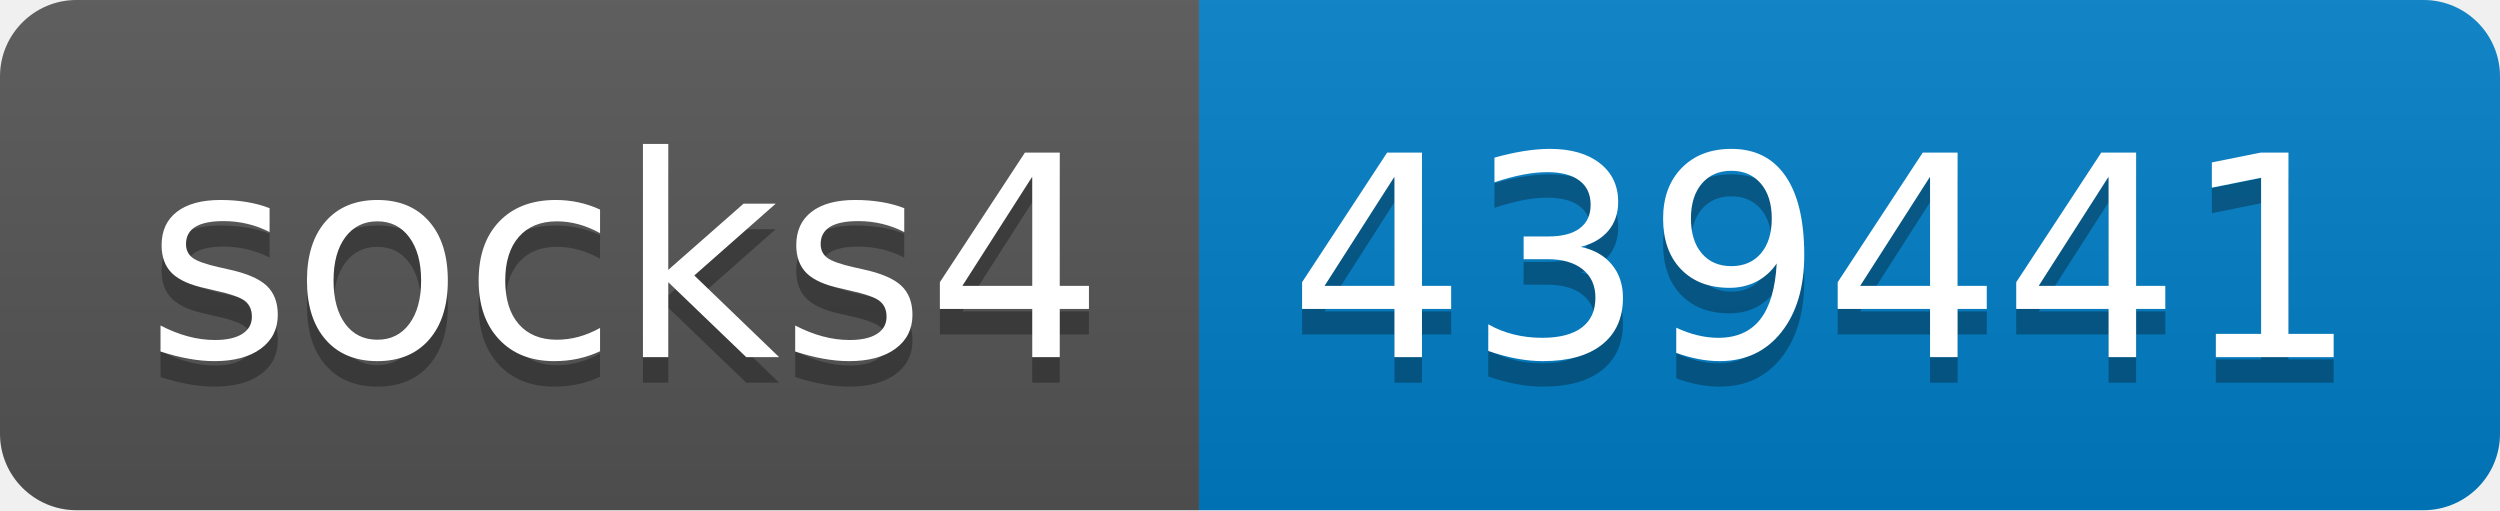
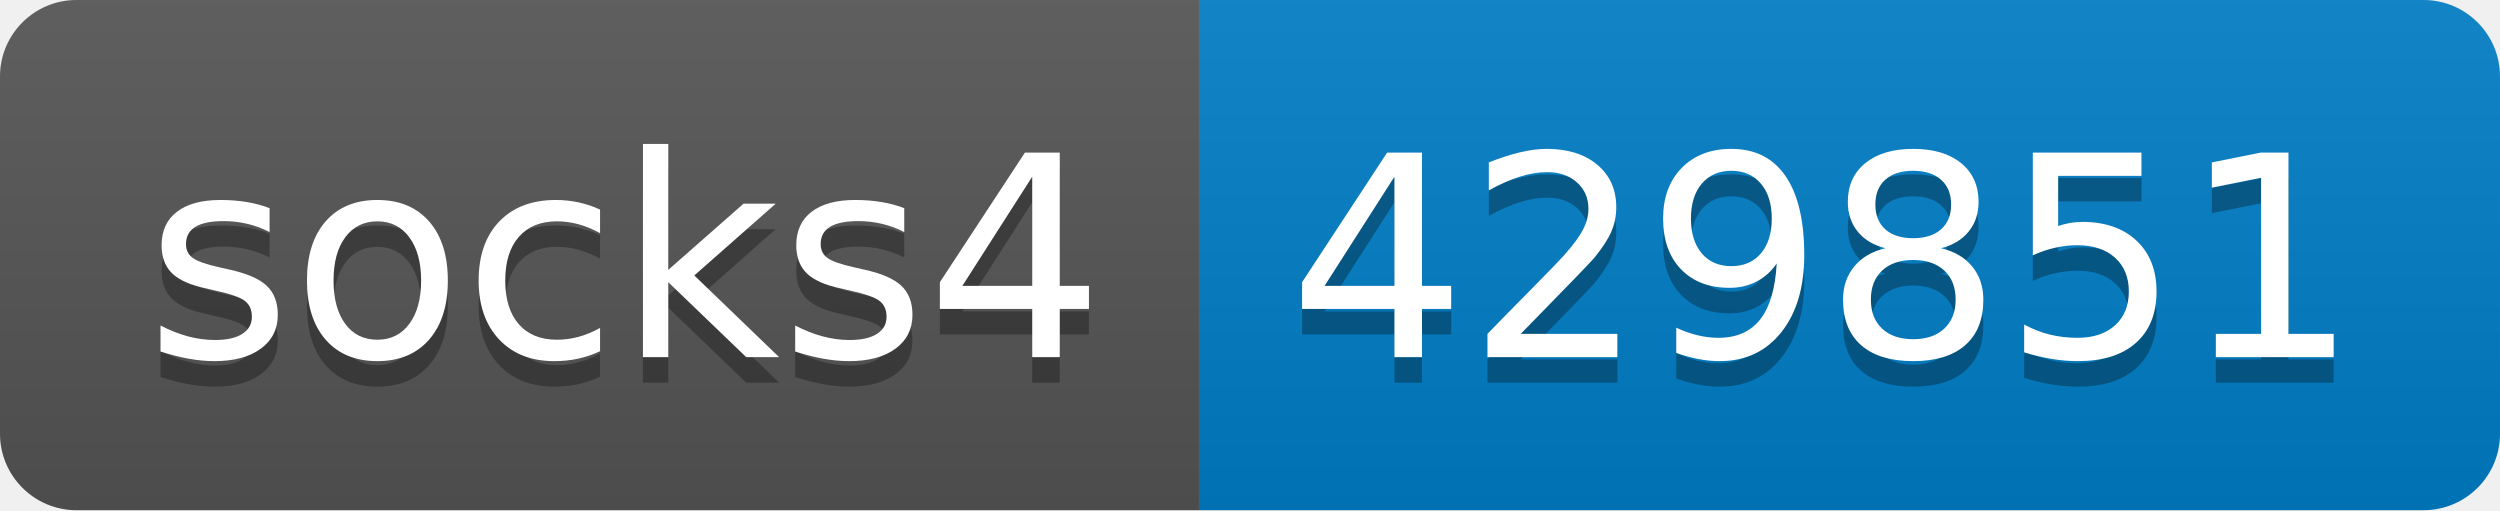
- <svg xmlns="http://www.w3.org/2000/svg" width="98" height="20" role="img" aria-label="socks4: 439441">
+ <svg xmlns="http://www.w3.org/2000/svg" width="98" height="20" role="img" aria-label="socks4: 429851">
  <linearGradient id="s" x2="0" y2="100%">
    <stop offset="0" stop-color="#bbb" stop-opacity=".1" />
    <stop offset="1" stop-opacity=".1" />
  </linearGradient>
  <clipPath id="r">
    <rect width="98" height="20" rx="3" fill="#fff" />
  </clipPath>
  <g clip-path="url(#r)">
    <rect width="47" height="20" fill="#555" />
    <rect x="47" width="51" height="20" fill="#007ec6" />
    <rect width="98" height="20" fill="url(#s)" />
  </g>
  <g fill="#fff" text-anchor="middle" font-family="Verdana,Geneva,DejaVu Sans,sans-serif" text-rendering="geometricPrecision" font-size="110">
    <text aria-hidden="true" x="245" y="150" fill="#010101" fill-opacity=".3" transform="scale(.1)" textLength="370">socks4</text>
    <text x="245" y="140" transform="scale(.1)" fill="#fff" textLength="370">socks4</text>
-     <text aria-hidden="true" x="715" y="150" fill="#010101" fill-opacity=".3" transform="scale(.1)" textLength="410">439441</text>
-     <text x="715" y="140" transform="scale(.1)" fill="#fff" textLength="410">439441</text>
+     <text aria-hidden="true" x="715" y="150" fill="#010101" fill-opacity=".3" transform="scale(.1)" textLength="410">429851</text>
+     <text x="715" y="140" transform="scale(.1)" fill="#fff" textLength="410">429851</text>
  </g>
</svg>
